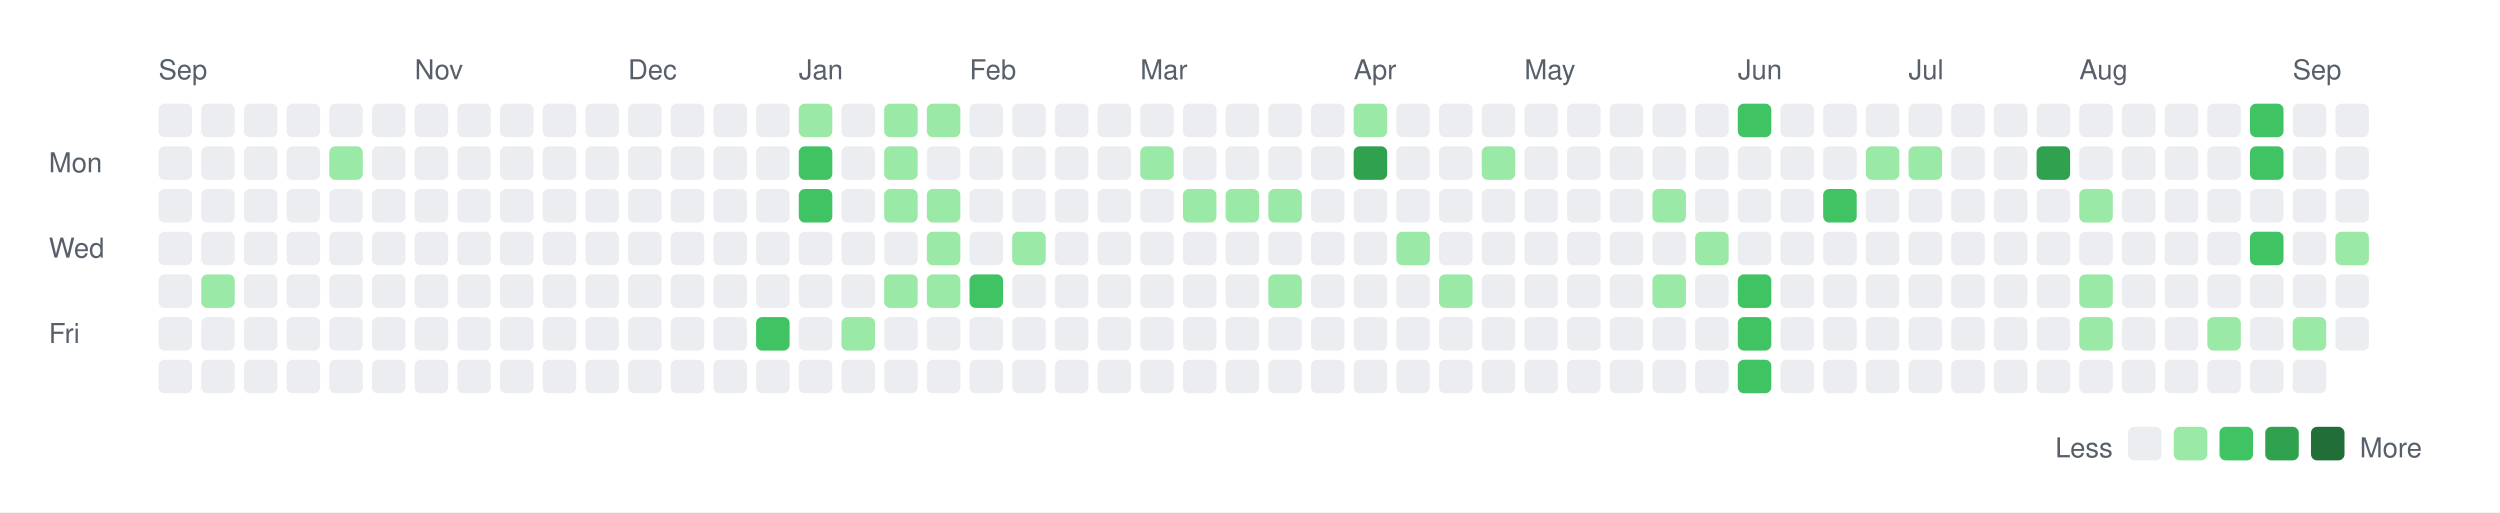
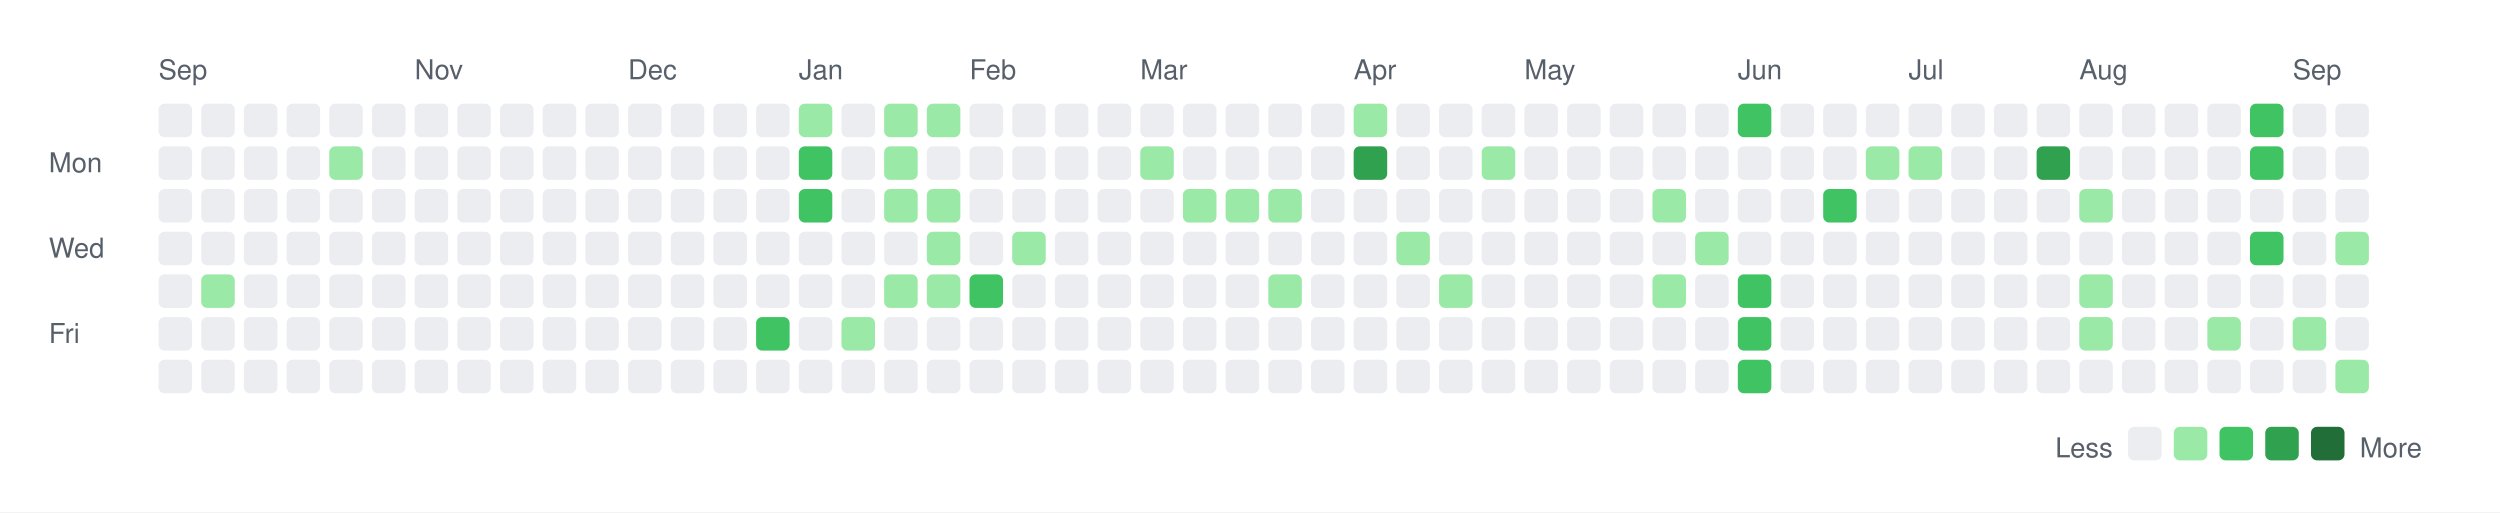
<svg xmlns="http://www.w3.org/2000/svg" width="820" height="168">
  <rect width="820" height="168" fill="white" />
  <style>
    text { font-family: -apple-system, BlinkMacSystemFont, "Segoe UI", Helvetica, Arial, sans-serif; font-size: 9px; fill: #57606a; }
    .legend { font-size: 9px; }
  </style>
  <text x="52" y="26">Sep</text>
  <text x="136" y="26">Nov</text>
  <text x="206" y="26">Dec</text>
  <text x="262" y="26">Jan</text>
  <text x="318" y="26">Feb</text>
  <text x="374" y="26">Mar</text>
  <text x="444" y="26">Apr</text>
  <text x="500" y="26">May</text>
  <text x="570" y="26">Jun</text>
  <text x="626" y="26">Jul</text>
  <text x="682" y="26">Aug</text>
  <text x="752" y="26">Sep</text>
  <text x="16" y="56.5">Mon</text>
  <text x="16" y="84.5">Wed</text>
  <text x="16" y="112.5">Fri</text>
  <rect x="52" y="34" width="11" height="11" rx="2" ry="2" fill="#ebedf0" />
  <rect x="52" y="48" width="11" height="11" rx="2" ry="2" fill="#ebedf0" />
  <rect x="52" y="62" width="11" height="11" rx="2" ry="2" fill="#ebedf0" />
  <rect x="52" y="76" width="11" height="11" rx="2" ry="2" fill="#ebedf0" />
  <rect x="52" y="90" width="11" height="11" rx="2" ry="2" fill="#ebedf0" />
  <rect x="52" y="104" width="11" height="11" rx="2" ry="2" fill="#ebedf0" />
  <rect x="52" y="118" width="11" height="11" rx="2" ry="2" fill="#ebedf0" />
  <rect x="66" y="34" width="11" height="11" rx="2" ry="2" fill="#ebedf0" />
  <rect x="66" y="48" width="11" height="11" rx="2" ry="2" fill="#ebedf0" />
  <rect x="66" y="62" width="11" height="11" rx="2" ry="2" fill="#ebedf0" />
  <rect x="66" y="76" width="11" height="11" rx="2" ry="2" fill="#ebedf0" />
  <rect x="66" y="90" width="11" height="11" rx="2" ry="2" fill="#9be9a7" />
  <rect x="66" y="104" width="11" height="11" rx="2" ry="2" fill="#ebedf0" />
  <rect x="66" y="118" width="11" height="11" rx="2" ry="2" fill="#ebedf0" />
  <rect x="80" y="34" width="11" height="11" rx="2" ry="2" fill="#ebedf0" />
  <rect x="80" y="48" width="11" height="11" rx="2" ry="2" fill="#ebedf0" />
  <rect x="80" y="62" width="11" height="11" rx="2" ry="2" fill="#ebedf0" />
  <rect x="80" y="76" width="11" height="11" rx="2" ry="2" fill="#ebedf0" />
  <rect x="80" y="90" width="11" height="11" rx="2" ry="2" fill="#ebedf0" />
  <rect x="80" y="104" width="11" height="11" rx="2" ry="2" fill="#ebedf0" />
  <rect x="80" y="118" width="11" height="11" rx="2" ry="2" fill="#ebedf0" />
  <rect x="94" y="34" width="11" height="11" rx="2" ry="2" fill="#ebedf0" />
  <rect x="94" y="48" width="11" height="11" rx="2" ry="2" fill="#ebedf0" />
  <rect x="94" y="62" width="11" height="11" rx="2" ry="2" fill="#ebedf0" />
  <rect x="94" y="76" width="11" height="11" rx="2" ry="2" fill="#ebedf0" />
  <rect x="94" y="90" width="11" height="11" rx="2" ry="2" fill="#ebedf0" />
  <rect x="94" y="104" width="11" height="11" rx="2" ry="2" fill="#ebedf0" />
  <rect x="94" y="118" width="11" height="11" rx="2" ry="2" fill="#ebedf0" />
  <rect x="108" y="34" width="11" height="11" rx="2" ry="2" fill="#ebedf0" />
  <rect x="108" y="48" width="11" height="11" rx="2" ry="2" fill="#9be9a7" />
  <rect x="108" y="62" width="11" height="11" rx="2" ry="2" fill="#ebedf0" />
  <rect x="108" y="76" width="11" height="11" rx="2" ry="2" fill="#ebedf0" />
  <rect x="108" y="90" width="11" height="11" rx="2" ry="2" fill="#ebedf0" />
  <rect x="108" y="104" width="11" height="11" rx="2" ry="2" fill="#ebedf0" />
  <rect x="108" y="118" width="11" height="11" rx="2" ry="2" fill="#ebedf0" />
  <rect x="122" y="34" width="11" height="11" rx="2" ry="2" fill="#ebedf0" />
  <rect x="122" y="48" width="11" height="11" rx="2" ry="2" fill="#ebedf0" />
  <rect x="122" y="62" width="11" height="11" rx="2" ry="2" fill="#ebedf0" />
  <rect x="122" y="76" width="11" height="11" rx="2" ry="2" fill="#ebedf0" />
  <rect x="122" y="90" width="11" height="11" rx="2" ry="2" fill="#ebedf0" />
  <rect x="122" y="104" width="11" height="11" rx="2" ry="2" fill="#ebedf0" />
  <rect x="122" y="118" width="11" height="11" rx="2" ry="2" fill="#ebedf0" />
  <rect x="136" y="34" width="11" height="11" rx="2" ry="2" fill="#ebedf0" />
  <rect x="136" y="48" width="11" height="11" rx="2" ry="2" fill="#ebedf0" />
  <rect x="136" y="62" width="11" height="11" rx="2" ry="2" fill="#ebedf0" />
  <rect x="136" y="76" width="11" height="11" rx="2" ry="2" fill="#ebedf0" />
  <rect x="136" y="90" width="11" height="11" rx="2" ry="2" fill="#ebedf0" />
  <rect x="136" y="104" width="11" height="11" rx="2" ry="2" fill="#ebedf0" />
  <rect x="136" y="118" width="11" height="11" rx="2" ry="2" fill="#ebedf0" />
  <rect x="150" y="34" width="11" height="11" rx="2" ry="2" fill="#ebedf0" />
  <rect x="150" y="48" width="11" height="11" rx="2" ry="2" fill="#ebedf0" />
  <rect x="150" y="62" width="11" height="11" rx="2" ry="2" fill="#ebedf0" />
  <rect x="150" y="76" width="11" height="11" rx="2" ry="2" fill="#ebedf0" />
  <rect x="150" y="90" width="11" height="11" rx="2" ry="2" fill="#ebedf0" />
  <rect x="150" y="104" width="11" height="11" rx="2" ry="2" fill="#ebedf0" />
  <rect x="150" y="118" width="11" height="11" rx="2" ry="2" fill="#ebedf0" />
  <rect x="164" y="34" width="11" height="11" rx="2" ry="2" fill="#ebedf0" />
  <rect x="164" y="48" width="11" height="11" rx="2" ry="2" fill="#ebedf0" />
  <rect x="164" y="62" width="11" height="11" rx="2" ry="2" fill="#ebedf0" />
  <rect x="164" y="76" width="11" height="11" rx="2" ry="2" fill="#ebedf0" />
  <rect x="164" y="90" width="11" height="11" rx="2" ry="2" fill="#ebedf0" />
  <rect x="164" y="104" width="11" height="11" rx="2" ry="2" fill="#ebedf0" />
  <rect x="164" y="118" width="11" height="11" rx="2" ry="2" fill="#ebedf0" />
  <rect x="178" y="34" width="11" height="11" rx="2" ry="2" fill="#ebedf0" />
  <rect x="178" y="48" width="11" height="11" rx="2" ry="2" fill="#ebedf0" />
  <rect x="178" y="62" width="11" height="11" rx="2" ry="2" fill="#ebedf0" />
  <rect x="178" y="76" width="11" height="11" rx="2" ry="2" fill="#ebedf0" />
  <rect x="178" y="90" width="11" height="11" rx="2" ry="2" fill="#ebedf0" />
  <rect x="178" y="104" width="11" height="11" rx="2" ry="2" fill="#ebedf0" />
  <rect x="178" y="118" width="11" height="11" rx="2" ry="2" fill="#ebedf0" />
  <rect x="192" y="34" width="11" height="11" rx="2" ry="2" fill="#ebedf0" />
  <rect x="192" y="48" width="11" height="11" rx="2" ry="2" fill="#ebedf0" />
  <rect x="192" y="62" width="11" height="11" rx="2" ry="2" fill="#ebedf0" />
  <rect x="192" y="76" width="11" height="11" rx="2" ry="2" fill="#ebedf0" />
  <rect x="192" y="90" width="11" height="11" rx="2" ry="2" fill="#ebedf0" />
  <rect x="192" y="104" width="11" height="11" rx="2" ry="2" fill="#ebedf0" />
  <rect x="192" y="118" width="11" height="11" rx="2" ry="2" fill="#ebedf0" />
  <rect x="206" y="34" width="11" height="11" rx="2" ry="2" fill="#ebedf0" />
  <rect x="206" y="48" width="11" height="11" rx="2" ry="2" fill="#ebedf0" />
  <rect x="206" y="62" width="11" height="11" rx="2" ry="2" fill="#ebedf0" />
  <rect x="206" y="76" width="11" height="11" rx="2" ry="2" fill="#ebedf0" />
  <rect x="206" y="90" width="11" height="11" rx="2" ry="2" fill="#ebedf0" />
  <rect x="206" y="104" width="11" height="11" rx="2" ry="2" fill="#ebedf0" />
  <rect x="206" y="118" width="11" height="11" rx="2" ry="2" fill="#ebedf0" />
  <rect x="220" y="34" width="11" height="11" rx="2" ry="2" fill="#ebedf0" />
  <rect x="220" y="48" width="11" height="11" rx="2" ry="2" fill="#ebedf0" />
  <rect x="220" y="62" width="11" height="11" rx="2" ry="2" fill="#ebedf0" />
  <rect x="220" y="76" width="11" height="11" rx="2" ry="2" fill="#ebedf0" />
  <rect x="220" y="90" width="11" height="11" rx="2" ry="2" fill="#ebedf0" />
  <rect x="220" y="104" width="11" height="11" rx="2" ry="2" fill="#ebedf0" />
  <rect x="220" y="118" width="11" height="11" rx="2" ry="2" fill="#ebedf0" />
  <rect x="234" y="34" width="11" height="11" rx="2" ry="2" fill="#ebedf0" />
  <rect x="234" y="48" width="11" height="11" rx="2" ry="2" fill="#ebedf0" />
  <rect x="234" y="62" width="11" height="11" rx="2" ry="2" fill="#ebedf0" />
  <rect x="234" y="76" width="11" height="11" rx="2" ry="2" fill="#ebedf0" />
  <rect x="234" y="90" width="11" height="11" rx="2" ry="2" fill="#ebedf0" />
  <rect x="234" y="104" width="11" height="11" rx="2" ry="2" fill="#ebedf0" />
  <rect x="234" y="118" width="11" height="11" rx="2" ry="2" fill="#ebedf0" />
  <rect x="248" y="34" width="11" height="11" rx="2" ry="2" fill="#ebedf0" />
  <rect x="248" y="48" width="11" height="11" rx="2" ry="2" fill="#ebedf0" />
  <rect x="248" y="62" width="11" height="11" rx="2" ry="2" fill="#ebedf0" />
  <rect x="248" y="76" width="11" height="11" rx="2" ry="2" fill="#ebedf0" />
  <rect x="248" y="90" width="11" height="11" rx="2" ry="2" fill="#ebedf0" />
  <rect x="248" y="104" width="11" height="11" rx="2" ry="2" fill="#40c463" />
  <rect x="248" y="118" width="11" height="11" rx="2" ry="2" fill="#ebedf0" />
  <rect x="262" y="34" width="11" height="11" rx="2" ry="2" fill="#9be9a7" />
  <rect x="262" y="48" width="11" height="11" rx="2" ry="2" fill="#40c463" />
  <rect x="262" y="62" width="11" height="11" rx="2" ry="2" fill="#40c463" />
  <rect x="262" y="76" width="11" height="11" rx="2" ry="2" fill="#ebedf0" />
  <rect x="262" y="90" width="11" height="11" rx="2" ry="2" fill="#ebedf0" />
  <rect x="262" y="104" width="11" height="11" rx="2" ry="2" fill="#ebedf0" />
  <rect x="262" y="118" width="11" height="11" rx="2" ry="2" fill="#ebedf0" />
  <rect x="276" y="34" width="11" height="11" rx="2" ry="2" fill="#ebedf0" />
  <rect x="276" y="48" width="11" height="11" rx="2" ry="2" fill="#ebedf0" />
  <rect x="276" y="62" width="11" height="11" rx="2" ry="2" fill="#ebedf0" />
  <rect x="276" y="76" width="11" height="11" rx="2" ry="2" fill="#ebedf0" />
  <rect x="276" y="90" width="11" height="11" rx="2" ry="2" fill="#ebedf0" />
  <rect x="276" y="104" width="11" height="11" rx="2" ry="2" fill="#9be9a7" />
  <rect x="276" y="118" width="11" height="11" rx="2" ry="2" fill="#ebedf0" />
  <rect x="290" y="34" width="11" height="11" rx="2" ry="2" fill="#9be9a7" />
  <rect x="290" y="48" width="11" height="11" rx="2" ry="2" fill="#9be9a7" />
  <rect x="290" y="62" width="11" height="11" rx="2" ry="2" fill="#9be9a7" />
  <rect x="290" y="76" width="11" height="11" rx="2" ry="2" fill="#ebedf0" />
  <rect x="290" y="90" width="11" height="11" rx="2" ry="2" fill="#9be9a7" />
  <rect x="290" y="104" width="11" height="11" rx="2" ry="2" fill="#ebedf0" />
  <rect x="290" y="118" width="11" height="11" rx="2" ry="2" fill="#ebedf0" />
  <rect x="304" y="34" width="11" height="11" rx="2" ry="2" fill="#9be9a7" />
  <rect x="304" y="48" width="11" height="11" rx="2" ry="2" fill="#ebedf0" />
  <rect x="304" y="62" width="11" height="11" rx="2" ry="2" fill="#9be9a7" />
  <rect x="304" y="76" width="11" height="11" rx="2" ry="2" fill="#9be9a7" />
  <rect x="304" y="90" width="11" height="11" rx="2" ry="2" fill="#9be9a7" />
  <rect x="304" y="104" width="11" height="11" rx="2" ry="2" fill="#ebedf0" />
  <rect x="304" y="118" width="11" height="11" rx="2" ry="2" fill="#ebedf0" />
  <rect x="318" y="34" width="11" height="11" rx="2" ry="2" fill="#ebedf0" />
  <rect x="318" y="48" width="11" height="11" rx="2" ry="2" fill="#ebedf0" />
  <rect x="318" y="62" width="11" height="11" rx="2" ry="2" fill="#ebedf0" />
  <rect x="318" y="76" width="11" height="11" rx="2" ry="2" fill="#ebedf0" />
  <rect x="318" y="90" width="11" height="11" rx="2" ry="2" fill="#40c463" />
  <rect x="318" y="104" width="11" height="11" rx="2" ry="2" fill="#ebedf0" />
  <rect x="318" y="118" width="11" height="11" rx="2" ry="2" fill="#ebedf0" />
  <rect x="332" y="34" width="11" height="11" rx="2" ry="2" fill="#ebedf0" />
  <rect x="332" y="48" width="11" height="11" rx="2" ry="2" fill="#ebedf0" />
  <rect x="332" y="62" width="11" height="11" rx="2" ry="2" fill="#ebedf0" />
  <rect x="332" y="76" width="11" height="11" rx="2" ry="2" fill="#9be9a7" />
  <rect x="332" y="90" width="11" height="11" rx="2" ry="2" fill="#ebedf0" />
  <rect x="332" y="104" width="11" height="11" rx="2" ry="2" fill="#ebedf0" />
  <rect x="332" y="118" width="11" height="11" rx="2" ry="2" fill="#ebedf0" />
  <rect x="346" y="34" width="11" height="11" rx="2" ry="2" fill="#ebedf0" />
  <rect x="346" y="48" width="11" height="11" rx="2" ry="2" fill="#ebedf0" />
  <rect x="346" y="62" width="11" height="11" rx="2" ry="2" fill="#ebedf0" />
  <rect x="346" y="76" width="11" height="11" rx="2" ry="2" fill="#ebedf0" />
  <rect x="346" y="90" width="11" height="11" rx="2" ry="2" fill="#ebedf0" />
  <rect x="346" y="104" width="11" height="11" rx="2" ry="2" fill="#ebedf0" />
  <rect x="346" y="118" width="11" height="11" rx="2" ry="2" fill="#ebedf0" />
  <rect x="360" y="34" width="11" height="11" rx="2" ry="2" fill="#ebedf0" />
  <rect x="360" y="48" width="11" height="11" rx="2" ry="2" fill="#ebedf0" />
  <rect x="360" y="62" width="11" height="11" rx="2" ry="2" fill="#ebedf0" />
  <rect x="360" y="76" width="11" height="11" rx="2" ry="2" fill="#ebedf0" />
  <rect x="360" y="90" width="11" height="11" rx="2" ry="2" fill="#ebedf0" />
  <rect x="360" y="104" width="11" height="11" rx="2" ry="2" fill="#ebedf0" />
  <rect x="360" y="118" width="11" height="11" rx="2" ry="2" fill="#ebedf0" />
  <rect x="374" y="34" width="11" height="11" rx="2" ry="2" fill="#ebedf0" />
  <rect x="374" y="48" width="11" height="11" rx="2" ry="2" fill="#9be9a7" />
  <rect x="374" y="62" width="11" height="11" rx="2" ry="2" fill="#ebedf0" />
  <rect x="374" y="76" width="11" height="11" rx="2" ry="2" fill="#ebedf0" />
  <rect x="374" y="90" width="11" height="11" rx="2" ry="2" fill="#ebedf0" />
  <rect x="374" y="104" width="11" height="11" rx="2" ry="2" fill="#ebedf0" />
  <rect x="374" y="118" width="11" height="11" rx="2" ry="2" fill="#ebedf0" />
  <rect x="388" y="34" width="11" height="11" rx="2" ry="2" fill="#ebedf0" />
  <rect x="388" y="48" width="11" height="11" rx="2" ry="2" fill="#ebedf0" />
  <rect x="388" y="62" width="11" height="11" rx="2" ry="2" fill="#9be9a7" />
  <rect x="388" y="76" width="11" height="11" rx="2" ry="2" fill="#ebedf0" />
  <rect x="388" y="90" width="11" height="11" rx="2" ry="2" fill="#ebedf0" />
  <rect x="388" y="104" width="11" height="11" rx="2" ry="2" fill="#ebedf0" />
  <rect x="388" y="118" width="11" height="11" rx="2" ry="2" fill="#ebedf0" />
  <rect x="402" y="34" width="11" height="11" rx="2" ry="2" fill="#ebedf0" />
  <rect x="402" y="48" width="11" height="11" rx="2" ry="2" fill="#ebedf0" />
  <rect x="402" y="62" width="11" height="11" rx="2" ry="2" fill="#9be9a7" />
  <rect x="402" y="76" width="11" height="11" rx="2" ry="2" fill="#ebedf0" />
  <rect x="402" y="90" width="11" height="11" rx="2" ry="2" fill="#ebedf0" />
  <rect x="402" y="104" width="11" height="11" rx="2" ry="2" fill="#ebedf0" />
  <rect x="402" y="118" width="11" height="11" rx="2" ry="2" fill="#ebedf0" />
  <rect x="416" y="34" width="11" height="11" rx="2" ry="2" fill="#ebedf0" />
  <rect x="416" y="48" width="11" height="11" rx="2" ry="2" fill="#ebedf0" />
  <rect x="416" y="62" width="11" height="11" rx="2" ry="2" fill="#9be9a7" />
  <rect x="416" y="76" width="11" height="11" rx="2" ry="2" fill="#ebedf0" />
  <rect x="416" y="90" width="11" height="11" rx="2" ry="2" fill="#9be9a7" />
  <rect x="416" y="104" width="11" height="11" rx="2" ry="2" fill="#ebedf0" />
  <rect x="416" y="118" width="11" height="11" rx="2" ry="2" fill="#ebedf0" />
  <rect x="430" y="34" width="11" height="11" rx="2" ry="2" fill="#ebedf0" />
  <rect x="430" y="48" width="11" height="11" rx="2" ry="2" fill="#ebedf0" />
  <rect x="430" y="62" width="11" height="11" rx="2" ry="2" fill="#ebedf0" />
  <rect x="430" y="76" width="11" height="11" rx="2" ry="2" fill="#ebedf0" />
  <rect x="430" y="90" width="11" height="11" rx="2" ry="2" fill="#ebedf0" />
  <rect x="430" y="104" width="11" height="11" rx="2" ry="2" fill="#ebedf0" />
  <rect x="430" y="118" width="11" height="11" rx="2" ry="2" fill="#ebedf0" />
  <rect x="444" y="34" width="11" height="11" rx="2" ry="2" fill="#9be9a7" />
  <rect x="444" y="48" width="11" height="11" rx="2" ry="2" fill="#30a14e" />
  <rect x="444" y="62" width="11" height="11" rx="2" ry="2" fill="#ebedf0" />
  <rect x="444" y="76" width="11" height="11" rx="2" ry="2" fill="#ebedf0" />
  <rect x="444" y="90" width="11" height="11" rx="2" ry="2" fill="#ebedf0" />
  <rect x="444" y="104" width="11" height="11" rx="2" ry="2" fill="#ebedf0" />
  <rect x="444" y="118" width="11" height="11" rx="2" ry="2" fill="#ebedf0" />
  <rect x="458" y="34" width="11" height="11" rx="2" ry="2" fill="#ebedf0" />
  <rect x="458" y="48" width="11" height="11" rx="2" ry="2" fill="#ebedf0" />
  <rect x="458" y="62" width="11" height="11" rx="2" ry="2" fill="#ebedf0" />
  <rect x="458" y="76" width="11" height="11" rx="2" ry="2" fill="#9be9a7" />
  <rect x="458" y="90" width="11" height="11" rx="2" ry="2" fill="#ebedf0" />
  <rect x="458" y="104" width="11" height="11" rx="2" ry="2" fill="#ebedf0" />
  <rect x="458" y="118" width="11" height="11" rx="2" ry="2" fill="#ebedf0" />
  <rect x="472" y="34" width="11" height="11" rx="2" ry="2" fill="#ebedf0" />
  <rect x="472" y="48" width="11" height="11" rx="2" ry="2" fill="#ebedf0" />
  <rect x="472" y="62" width="11" height="11" rx="2" ry="2" fill="#ebedf0" />
  <rect x="472" y="76" width="11" height="11" rx="2" ry="2" fill="#ebedf0" />
  <rect x="472" y="90" width="11" height="11" rx="2" ry="2" fill="#9be9a7" />
  <rect x="472" y="104" width="11" height="11" rx="2" ry="2" fill="#ebedf0" />
  <rect x="472" y="118" width="11" height="11" rx="2" ry="2" fill="#ebedf0" />
  <rect x="486" y="34" width="11" height="11" rx="2" ry="2" fill="#ebedf0" />
  <rect x="486" y="48" width="11" height="11" rx="2" ry="2" fill="#9be9a7" />
  <rect x="486" y="62" width="11" height="11" rx="2" ry="2" fill="#ebedf0" />
  <rect x="486" y="76" width="11" height="11" rx="2" ry="2" fill="#ebedf0" />
  <rect x="486" y="90" width="11" height="11" rx="2" ry="2" fill="#ebedf0" />
  <rect x="486" y="104" width="11" height="11" rx="2" ry="2" fill="#ebedf0" />
  <rect x="486" y="118" width="11" height="11" rx="2" ry="2" fill="#ebedf0" />
  <rect x="500" y="34" width="11" height="11" rx="2" ry="2" fill="#ebedf0" />
  <rect x="500" y="48" width="11" height="11" rx="2" ry="2" fill="#ebedf0" />
  <rect x="500" y="62" width="11" height="11" rx="2" ry="2" fill="#ebedf0" />
  <rect x="500" y="76" width="11" height="11" rx="2" ry="2" fill="#ebedf0" />
  <rect x="500" y="90" width="11" height="11" rx="2" ry="2" fill="#ebedf0" />
  <rect x="500" y="104" width="11" height="11" rx="2" ry="2" fill="#ebedf0" />
  <rect x="500" y="118" width="11" height="11" rx="2" ry="2" fill="#ebedf0" />
  <rect x="514" y="34" width="11" height="11" rx="2" ry="2" fill="#ebedf0" />
  <rect x="514" y="48" width="11" height="11" rx="2" ry="2" fill="#ebedf0" />
  <rect x="514" y="62" width="11" height="11" rx="2" ry="2" fill="#ebedf0" />
  <rect x="514" y="76" width="11" height="11" rx="2" ry="2" fill="#ebedf0" />
  <rect x="514" y="90" width="11" height="11" rx="2" ry="2" fill="#ebedf0" />
  <rect x="514" y="104" width="11" height="11" rx="2" ry="2" fill="#ebedf0" />
  <rect x="514" y="118" width="11" height="11" rx="2" ry="2" fill="#ebedf0" />
  <rect x="528" y="34" width="11" height="11" rx="2" ry="2" fill="#ebedf0" />
  <rect x="528" y="48" width="11" height="11" rx="2" ry="2" fill="#ebedf0" />
  <rect x="528" y="62" width="11" height="11" rx="2" ry="2" fill="#ebedf0" />
  <rect x="528" y="76" width="11" height="11" rx="2" ry="2" fill="#ebedf0" />
  <rect x="528" y="90" width="11" height="11" rx="2" ry="2" fill="#ebedf0" />
  <rect x="528" y="104" width="11" height="11" rx="2" ry="2" fill="#ebedf0" />
  <rect x="528" y="118" width="11" height="11" rx="2" ry="2" fill="#ebedf0" />
  <rect x="542" y="34" width="11" height="11" rx="2" ry="2" fill="#ebedf0" />
  <rect x="542" y="48" width="11" height="11" rx="2" ry="2" fill="#ebedf0" />
  <rect x="542" y="62" width="11" height="11" rx="2" ry="2" fill="#9be9a7" />
  <rect x="542" y="76" width="11" height="11" rx="2" ry="2" fill="#ebedf0" />
  <rect x="542" y="90" width="11" height="11" rx="2" ry="2" fill="#9be9a7" />
  <rect x="542" y="104" width="11" height="11" rx="2" ry="2" fill="#ebedf0" />
  <rect x="542" y="118" width="11" height="11" rx="2" ry="2" fill="#ebedf0" />
  <rect x="556" y="34" width="11" height="11" rx="2" ry="2" fill="#ebedf0" />
  <rect x="556" y="48" width="11" height="11" rx="2" ry="2" fill="#ebedf0" />
  <rect x="556" y="62" width="11" height="11" rx="2" ry="2" fill="#ebedf0" />
  <rect x="556" y="76" width="11" height="11" rx="2" ry="2" fill="#9be9a7" />
  <rect x="556" y="90" width="11" height="11" rx="2" ry="2" fill="#ebedf0" />
  <rect x="556" y="104" width="11" height="11" rx="2" ry="2" fill="#ebedf0" />
  <rect x="556" y="118" width="11" height="11" rx="2" ry="2" fill="#ebedf0" />
  <rect x="570" y="34" width="11" height="11" rx="2" ry="2" fill="#40c463" />
  <rect x="570" y="48" width="11" height="11" rx="2" ry="2" fill="#ebedf0" />
  <rect x="570" y="62" width="11" height="11" rx="2" ry="2" fill="#ebedf0" />
  <rect x="570" y="76" width="11" height="11" rx="2" ry="2" fill="#ebedf0" />
  <rect x="570" y="90" width="11" height="11" rx="2" ry="2" fill="#40c463" />
  <rect x="570" y="104" width="11" height="11" rx="2" ry="2" fill="#40c463" />
  <rect x="570" y="118" width="11" height="11" rx="2" ry="2" fill="#40c463" />
  <rect x="584" y="34" width="11" height="11" rx="2" ry="2" fill="#ebedf0" />
  <rect x="584" y="48" width="11" height="11" rx="2" ry="2" fill="#ebedf0" />
  <rect x="584" y="62" width="11" height="11" rx="2" ry="2" fill="#ebedf0" />
  <rect x="584" y="76" width="11" height="11" rx="2" ry="2" fill="#ebedf0" />
  <rect x="584" y="90" width="11" height="11" rx="2" ry="2" fill="#ebedf0" />
  <rect x="584" y="104" width="11" height="11" rx="2" ry="2" fill="#ebedf0" />
  <rect x="584" y="118" width="11" height="11" rx="2" ry="2" fill="#ebedf0" />
  <rect x="598" y="34" width="11" height="11" rx="2" ry="2" fill="#ebedf0" />
  <rect x="598" y="48" width="11" height="11" rx="2" ry="2" fill="#ebedf0" />
  <rect x="598" y="62" width="11" height="11" rx="2" ry="2" fill="#40c463" />
  <rect x="598" y="76" width="11" height="11" rx="2" ry="2" fill="#ebedf0" />
  <rect x="598" y="90" width="11" height="11" rx="2" ry="2" fill="#ebedf0" />
  <rect x="598" y="104" width="11" height="11" rx="2" ry="2" fill="#ebedf0" />
  <rect x="598" y="118" width="11" height="11" rx="2" ry="2" fill="#ebedf0" />
  <rect x="612" y="34" width="11" height="11" rx="2" ry="2" fill="#ebedf0" />
  <rect x="612" y="48" width="11" height="11" rx="2" ry="2" fill="#9be9a7" />
  <rect x="612" y="62" width="11" height="11" rx="2" ry="2" fill="#ebedf0" />
  <rect x="612" y="76" width="11" height="11" rx="2" ry="2" fill="#ebedf0" />
  <rect x="612" y="90" width="11" height="11" rx="2" ry="2" fill="#ebedf0" />
  <rect x="612" y="104" width="11" height="11" rx="2" ry="2" fill="#ebedf0" />
  <rect x="612" y="118" width="11" height="11" rx="2" ry="2" fill="#ebedf0" />
  <rect x="626" y="34" width="11" height="11" rx="2" ry="2" fill="#ebedf0" />
  <rect x="626" y="48" width="11" height="11" rx="2" ry="2" fill="#9be9a7" />
  <rect x="626" y="62" width="11" height="11" rx="2" ry="2" fill="#ebedf0" />
  <rect x="626" y="76" width="11" height="11" rx="2" ry="2" fill="#ebedf0" />
  <rect x="626" y="90" width="11" height="11" rx="2" ry="2" fill="#ebedf0" />
  <rect x="626" y="104" width="11" height="11" rx="2" ry="2" fill="#ebedf0" />
  <rect x="626" y="118" width="11" height="11" rx="2" ry="2" fill="#ebedf0" />
  <rect x="640" y="34" width="11" height="11" rx="2" ry="2" fill="#ebedf0" />
  <rect x="640" y="48" width="11" height="11" rx="2" ry="2" fill="#ebedf0" />
  <rect x="640" y="62" width="11" height="11" rx="2" ry="2" fill="#ebedf0" />
  <rect x="640" y="76" width="11" height="11" rx="2" ry="2" fill="#ebedf0" />
  <rect x="640" y="90" width="11" height="11" rx="2" ry="2" fill="#ebedf0" />
  <rect x="640" y="104" width="11" height="11" rx="2" ry="2" fill="#ebedf0" />
  <rect x="640" y="118" width="11" height="11" rx="2" ry="2" fill="#ebedf0" />
  <rect x="654" y="34" width="11" height="11" rx="2" ry="2" fill="#ebedf0" />
  <rect x="654" y="48" width="11" height="11" rx="2" ry="2" fill="#ebedf0" />
  <rect x="654" y="62" width="11" height="11" rx="2" ry="2" fill="#ebedf0" />
  <rect x="654" y="76" width="11" height="11" rx="2" ry="2" fill="#ebedf0" />
  <rect x="654" y="90" width="11" height="11" rx="2" ry="2" fill="#ebedf0" />
  <rect x="654" y="104" width="11" height="11" rx="2" ry="2" fill="#ebedf0" />
  <rect x="654" y="118" width="11" height="11" rx="2" ry="2" fill="#ebedf0" />
  <rect x="668" y="34" width="11" height="11" rx="2" ry="2" fill="#ebedf0" />
  <rect x="668" y="48" width="11" height="11" rx="2" ry="2" fill="#30a14e" />
  <rect x="668" y="62" width="11" height="11" rx="2" ry="2" fill="#ebedf0" />
  <rect x="668" y="76" width="11" height="11" rx="2" ry="2" fill="#ebedf0" />
  <rect x="668" y="90" width="11" height="11" rx="2" ry="2" fill="#ebedf0" />
  <rect x="668" y="104" width="11" height="11" rx="2" ry="2" fill="#ebedf0" />
  <rect x="668" y="118" width="11" height="11" rx="2" ry="2" fill="#ebedf0" />
  <rect x="682" y="34" width="11" height="11" rx="2" ry="2" fill="#ebedf0" />
  <rect x="682" y="48" width="11" height="11" rx="2" ry="2" fill="#ebedf0" />
  <rect x="682" y="62" width="11" height="11" rx="2" ry="2" fill="#9be9a7" />
  <rect x="682" y="76" width="11" height="11" rx="2" ry="2" fill="#ebedf0" />
  <rect x="682" y="90" width="11" height="11" rx="2" ry="2" fill="#9be9a7" />
  <rect x="682" y="104" width="11" height="11" rx="2" ry="2" fill="#9be9a7" />
  <rect x="682" y="118" width="11" height="11" rx="2" ry="2" fill="#ebedf0" />
  <rect x="696" y="34" width="11" height="11" rx="2" ry="2" fill="#ebedf0" />
  <rect x="696" y="48" width="11" height="11" rx="2" ry="2" fill="#ebedf0" />
  <rect x="696" y="62" width="11" height="11" rx="2" ry="2" fill="#ebedf0" />
  <rect x="696" y="76" width="11" height="11" rx="2" ry="2" fill="#ebedf0" />
  <rect x="696" y="90" width="11" height="11" rx="2" ry="2" fill="#ebedf0" />
  <rect x="696" y="104" width="11" height="11" rx="2" ry="2" fill="#ebedf0" />
  <rect x="696" y="118" width="11" height="11" rx="2" ry="2" fill="#ebedf0" />
  <rect x="710" y="34" width="11" height="11" rx="2" ry="2" fill="#ebedf0" />
  <rect x="710" y="48" width="11" height="11" rx="2" ry="2" fill="#ebedf0" />
  <rect x="710" y="62" width="11" height="11" rx="2" ry="2" fill="#ebedf0" />
  <rect x="710" y="76" width="11" height="11" rx="2" ry="2" fill="#ebedf0" />
  <rect x="710" y="90" width="11" height="11" rx="2" ry="2" fill="#ebedf0" />
  <rect x="710" y="104" width="11" height="11" rx="2" ry="2" fill="#ebedf0" />
  <rect x="710" y="118" width="11" height="11" rx="2" ry="2" fill="#ebedf0" />
  <rect x="724" y="34" width="11" height="11" rx="2" ry="2" fill="#ebedf0" />
  <rect x="724" y="48" width="11" height="11" rx="2" ry="2" fill="#ebedf0" />
  <rect x="724" y="62" width="11" height="11" rx="2" ry="2" fill="#ebedf0" />
  <rect x="724" y="76" width="11" height="11" rx="2" ry="2" fill="#ebedf0" />
  <rect x="724" y="90" width="11" height="11" rx="2" ry="2" fill="#ebedf0" />
  <rect x="724" y="104" width="11" height="11" rx="2" ry="2" fill="#9be9a7" />
  <rect x="724" y="118" width="11" height="11" rx="2" ry="2" fill="#ebedf0" />
  <rect x="738" y="34" width="11" height="11" rx="2" ry="2" fill="#40c463" />
  <rect x="738" y="48" width="11" height="11" rx="2" ry="2" fill="#40c463" />
  <rect x="738" y="62" width="11" height="11" rx="2" ry="2" fill="#ebedf0" />
  <rect x="738" y="76" width="11" height="11" rx="2" ry="2" fill="#40c463" />
  <rect x="738" y="90" width="11" height="11" rx="2" ry="2" fill="#ebedf0" />
  <rect x="738" y="104" width="11" height="11" rx="2" ry="2" fill="#ebedf0" />
  <rect x="738" y="118" width="11" height="11" rx="2" ry="2" fill="#ebedf0" />
  <rect x="752" y="34" width="11" height="11" rx="2" ry="2" fill="#ebedf0" />
  <rect x="752" y="48" width="11" height="11" rx="2" ry="2" fill="#ebedf0" />
  <rect x="752" y="62" width="11" height="11" rx="2" ry="2" fill="#ebedf0" />
  <rect x="752" y="76" width="11" height="11" rx="2" ry="2" fill="#ebedf0" />
  <rect x="752" y="90" width="11" height="11" rx="2" ry="2" fill="#ebedf0" />
  <rect x="752" y="104" width="11" height="11" rx="2" ry="2" fill="#9be9a7" />
  <rect x="752" y="118" width="11" height="11" rx="2" ry="2" fill="#ebedf0" />
  <rect x="766" y="34" width="11" height="11" rx="2" ry="2" fill="#ebedf0" />
  <rect x="766" y="48" width="11" height="11" rx="2" ry="2" fill="#ebedf0" />
  <rect x="766" y="62" width="11" height="11" rx="2" ry="2" fill="#ebedf0" />
  <rect x="766" y="76" width="11" height="11" rx="2" ry="2" fill="#9be9a7" />
  <rect x="766" y="90" width="11" height="11" rx="2" ry="2" fill="#ebedf0" />
  <rect x="766" y="104" width="11" height="11" rx="2" ry="2" fill="#ebedf0" />
+   <rect x="766" y="118" width="11" height="11" rx="2" ry="2" fill="#9be9a7" />
  <text x="693" y="150" text-anchor="end" class="legend">Less</text>
  <rect x="698" y="140" width="11" height="11" rx="2" ry="2" fill="#ebedf0" />
  <rect x="713" y="140" width="11" height="11" rx="2" ry="2" fill="#9be9a7" />
  <rect x="728" y="140" width="11" height="11" rx="2" ry="2" fill="#40c463" />
  <rect x="743" y="140" width="11" height="11" rx="2" ry="2" fill="#30a14e" />
  <rect x="758" y="140" width="11" height="11" rx="2" ry="2" fill="#216e39" />
  <text x="774" y="150" class="legend">More</text>
</svg>
